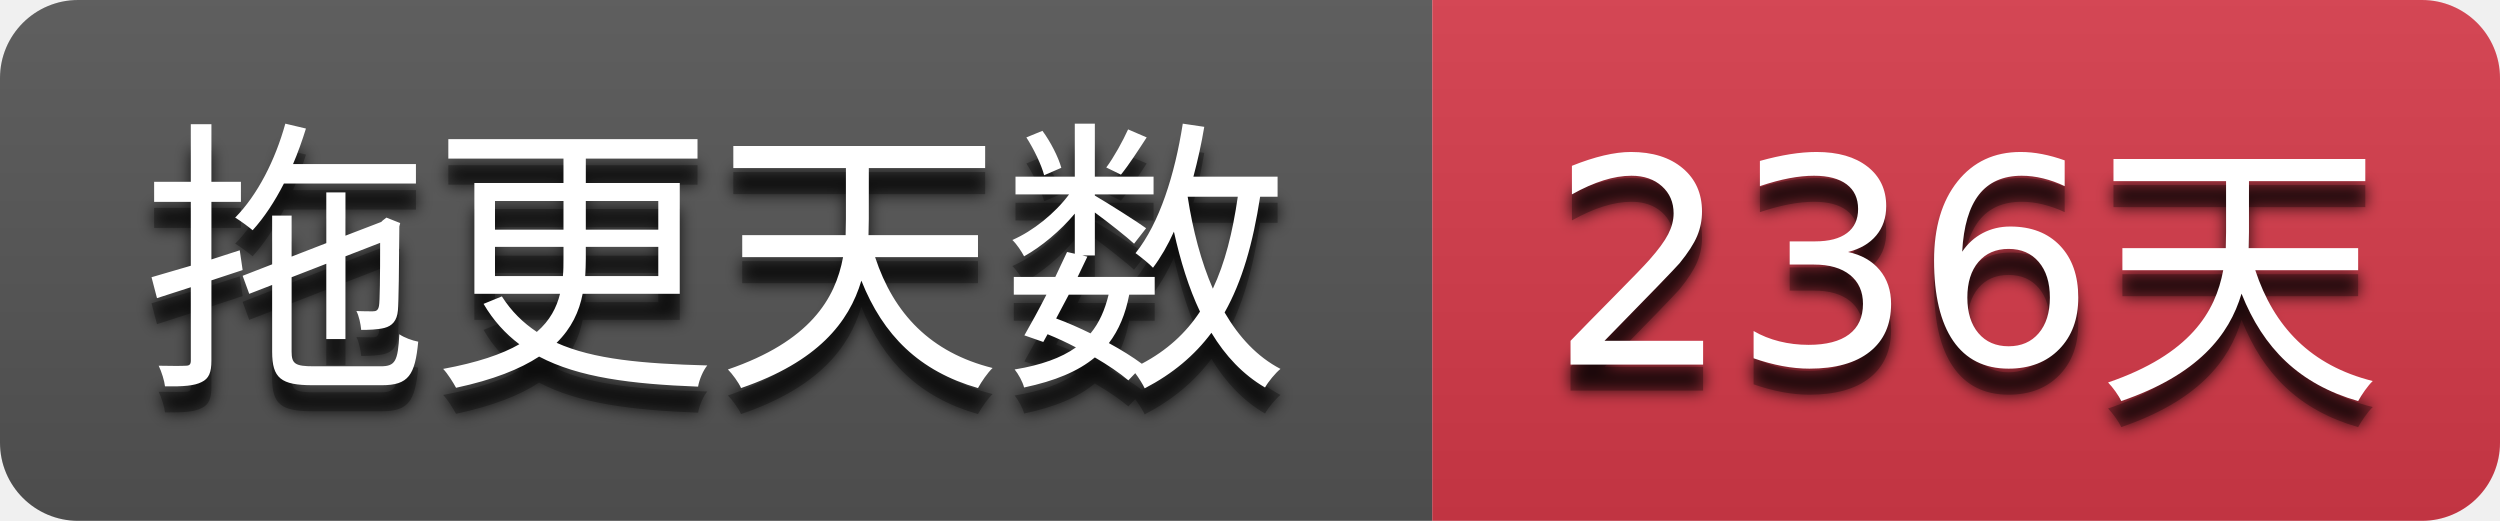
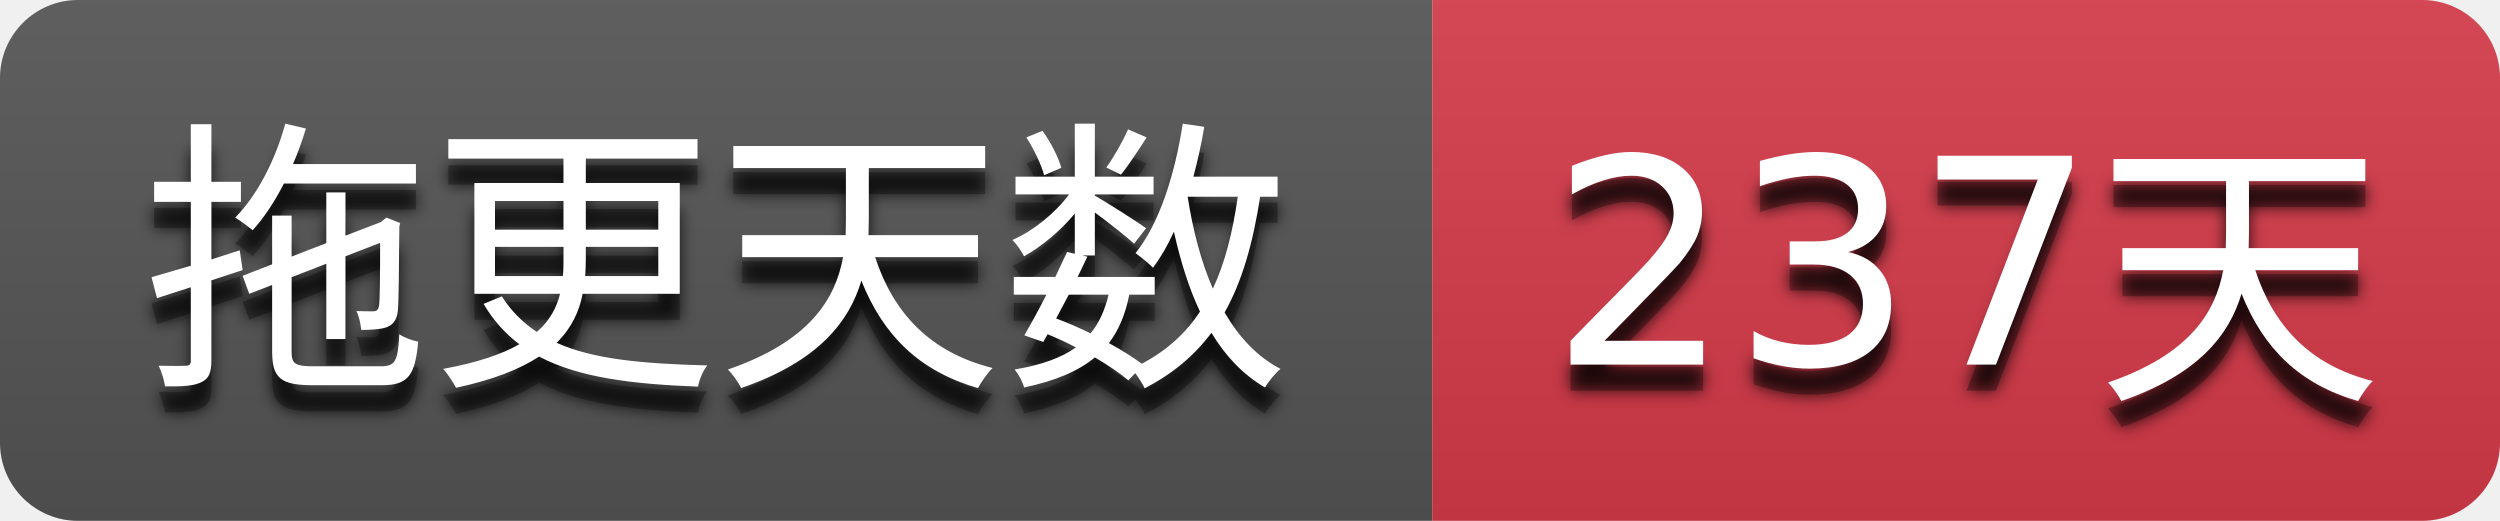
- <svg xmlns="http://www.w3.org/2000/svg" width="96" height="20" role="img" aria-label="拖更天数: 236天">
+ <svg xmlns="http://www.w3.org/2000/svg" width="96" height="20" role="img" aria-label="拖更天数: 237天">
  <filter id="blur">
    <feGaussianBlur stdDeviation="3" />
  </filter>
  <linearGradient id="s" x2="0" y2="100%">
    <stop offset="0" stop-color="#bbb" stop-opacity=".1" />
    <stop offset="1" stop-opacity=".1" />
  </linearGradient>
  <clipPath id="r">
    <rect width="96" height="20" rx="3" />
  </clipPath>
  <g clip-path="url(#r)">
    <rect width="55" height="20" fill="#555555" />
    <rect x="55" width="41" height="20" fill="#d73a4a" />
    <rect width="96" height="20" fill="url(#s)" />
  </g>
  <g fill="#ffffff" text-anchor="middle" font-family="Verdana,Geneva,DejaVu Sans,sans-serif" text-rendering="geometricPrecision" font-size="110">
    <g transform="scale(0.1)">
      <g aria-hidden="true" fill="#010101">
        <text x="275.0" y="150" fill-opacity=".8" filter="url(#blur)" textLength="450.0">拖更天数</text>
        <text x="275.0" y="150" fill-opacity=".3" textLength="450.0">拖更天数</text>
      </g>
      <text x="275.0" y="140" textLength="450.0">拖更天数</text>
    </g>
    <g transform="scale(0.1)">
      <g aria-hidden="true" fill="#010101">
-         <text x="755.0" y="150" fill-opacity=".8" filter="url(#blur)" textLength="310.0">236天</text>
-         <text x="755.0" y="150" fill-opacity=".3" textLength="310.0">236天</text>
+         <text x="755.0" y="150" fill-opacity=".8" filter="url(#blur)" textLength="310.0">237天</text>
+         <text x="755.0" y="150" fill-opacity=".3" textLength="310.0">237天</text>
      </g>
-       <text x="755.0" y="140" textLength="310.0">236天</text>
+       <text x="755.0" y="140" textLength="310.0">237天</text>
    </g>
  </g>
</svg>
